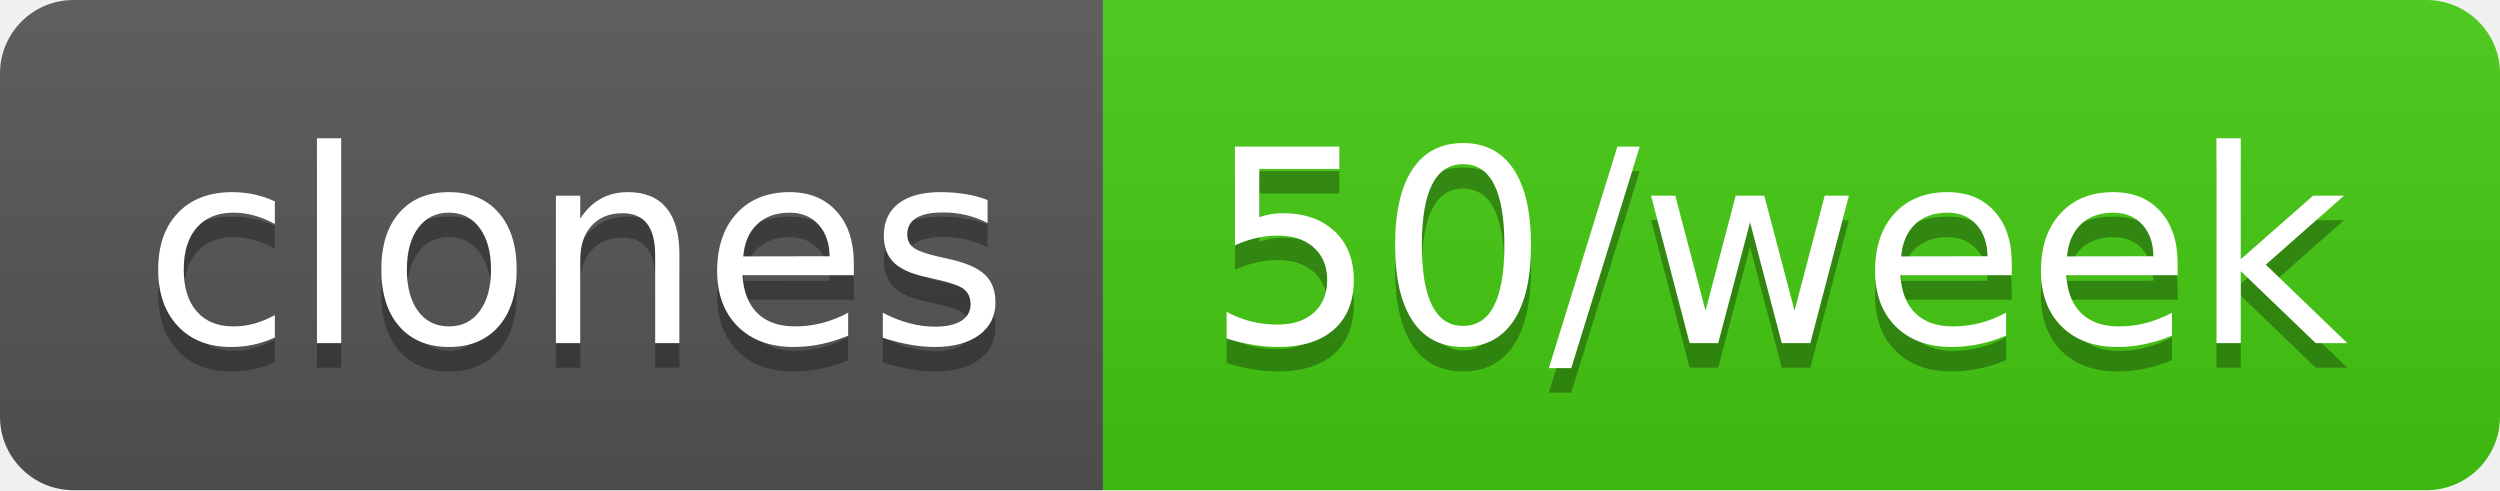
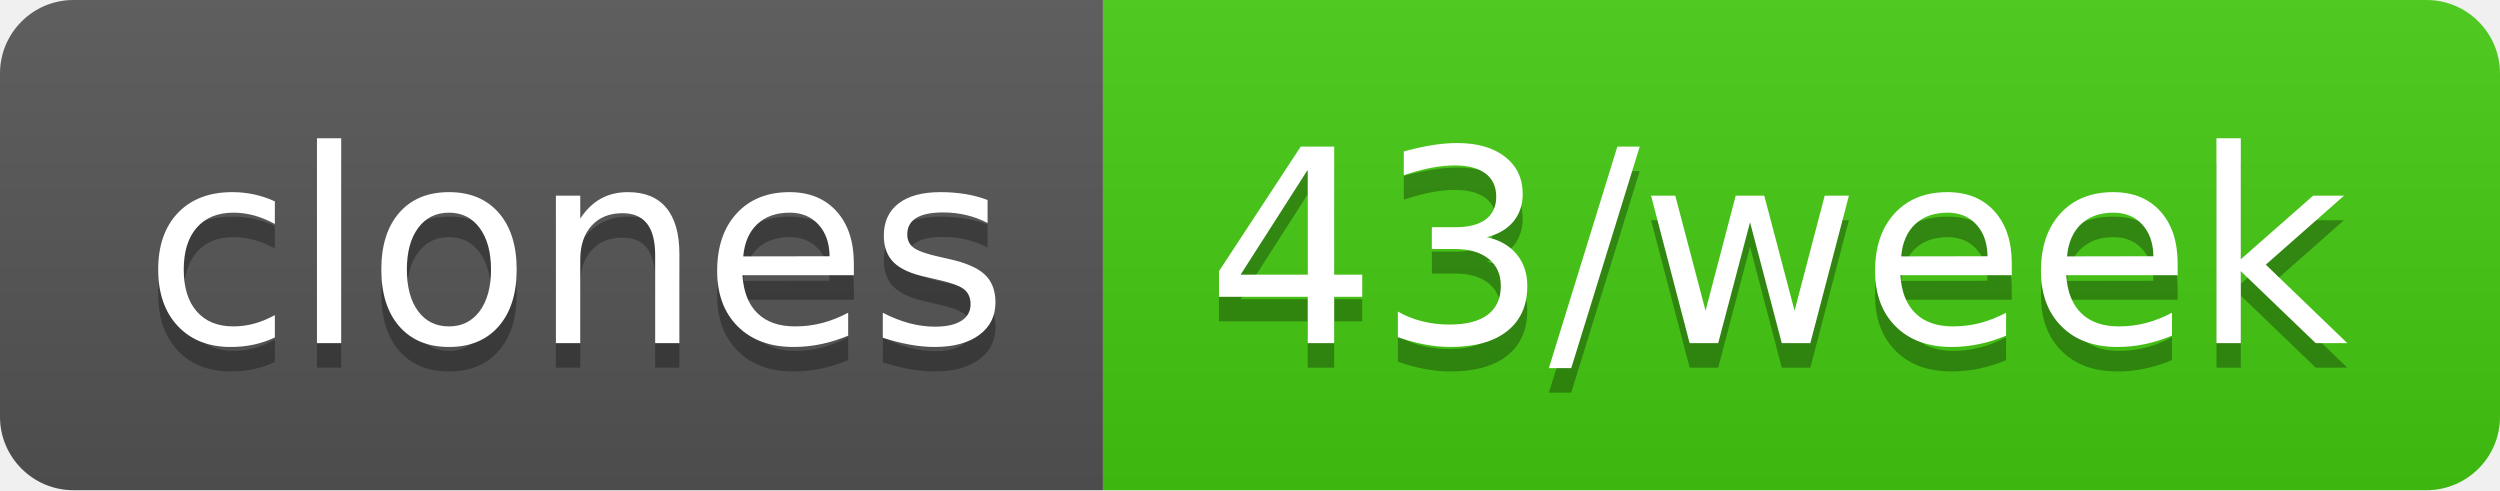
- <svg xmlns="http://www.w3.org/2000/svg" width="102" height="20" role="img" aria-label="clones: 50/week">
+ <svg xmlns="http://www.w3.org/2000/svg" width="102" height="20" role="img" aria-label="clones: 43/week">
  <linearGradient id="s" x2="0" y2="100%">
    <stop offset="0" stop-color="#bbb" stop-opacity=".1" />
    <stop offset="1" stop-opacity=".1" />
  </linearGradient>
  <clipPath id="r">
    <rect width="102" height="20" rx="3" fill="#fff" />
  </clipPath>
  <g clip-path="url(#r)">
    <rect width="45" height="20" fill="#555" />
    <rect x="45" width="57" height="20" fill="#4c1" />
    <rect width="102" height="20" fill="url(#s)" />
  </g>
  <g fill="#fff" text-anchor="middle" font-family="Verdana,Geneva,DejaVu Sans,sans-serif" text-rendering="geometricPrecision" font-size="110">
    <text aria-hidden="true" x="235" y="150" fill="#010101" fill-opacity=".3" transform="scale(.1)" textLength="350">clones</text>
    <text x="235" y="140" transform="scale(.1)" fill="#fff" textLength="350">clones</text>
-     <text aria-hidden="true" x="725" y="150" fill="#010101" fill-opacity=".3" transform="scale(.1)" textLength="470">50/week</text>
-     <text x="725" y="140" transform="scale(.1)" fill="#fff" textLength="470">50/week</text>
+     <text aria-hidden="true" x="725" y="150" fill="#010101" fill-opacity=".3" transform="scale(.1)" textLength="470">43/week</text>
+     <text x="725" y="140" transform="scale(.1)" fill="#fff" textLength="470">43/week</text>
  </g>
</svg>
